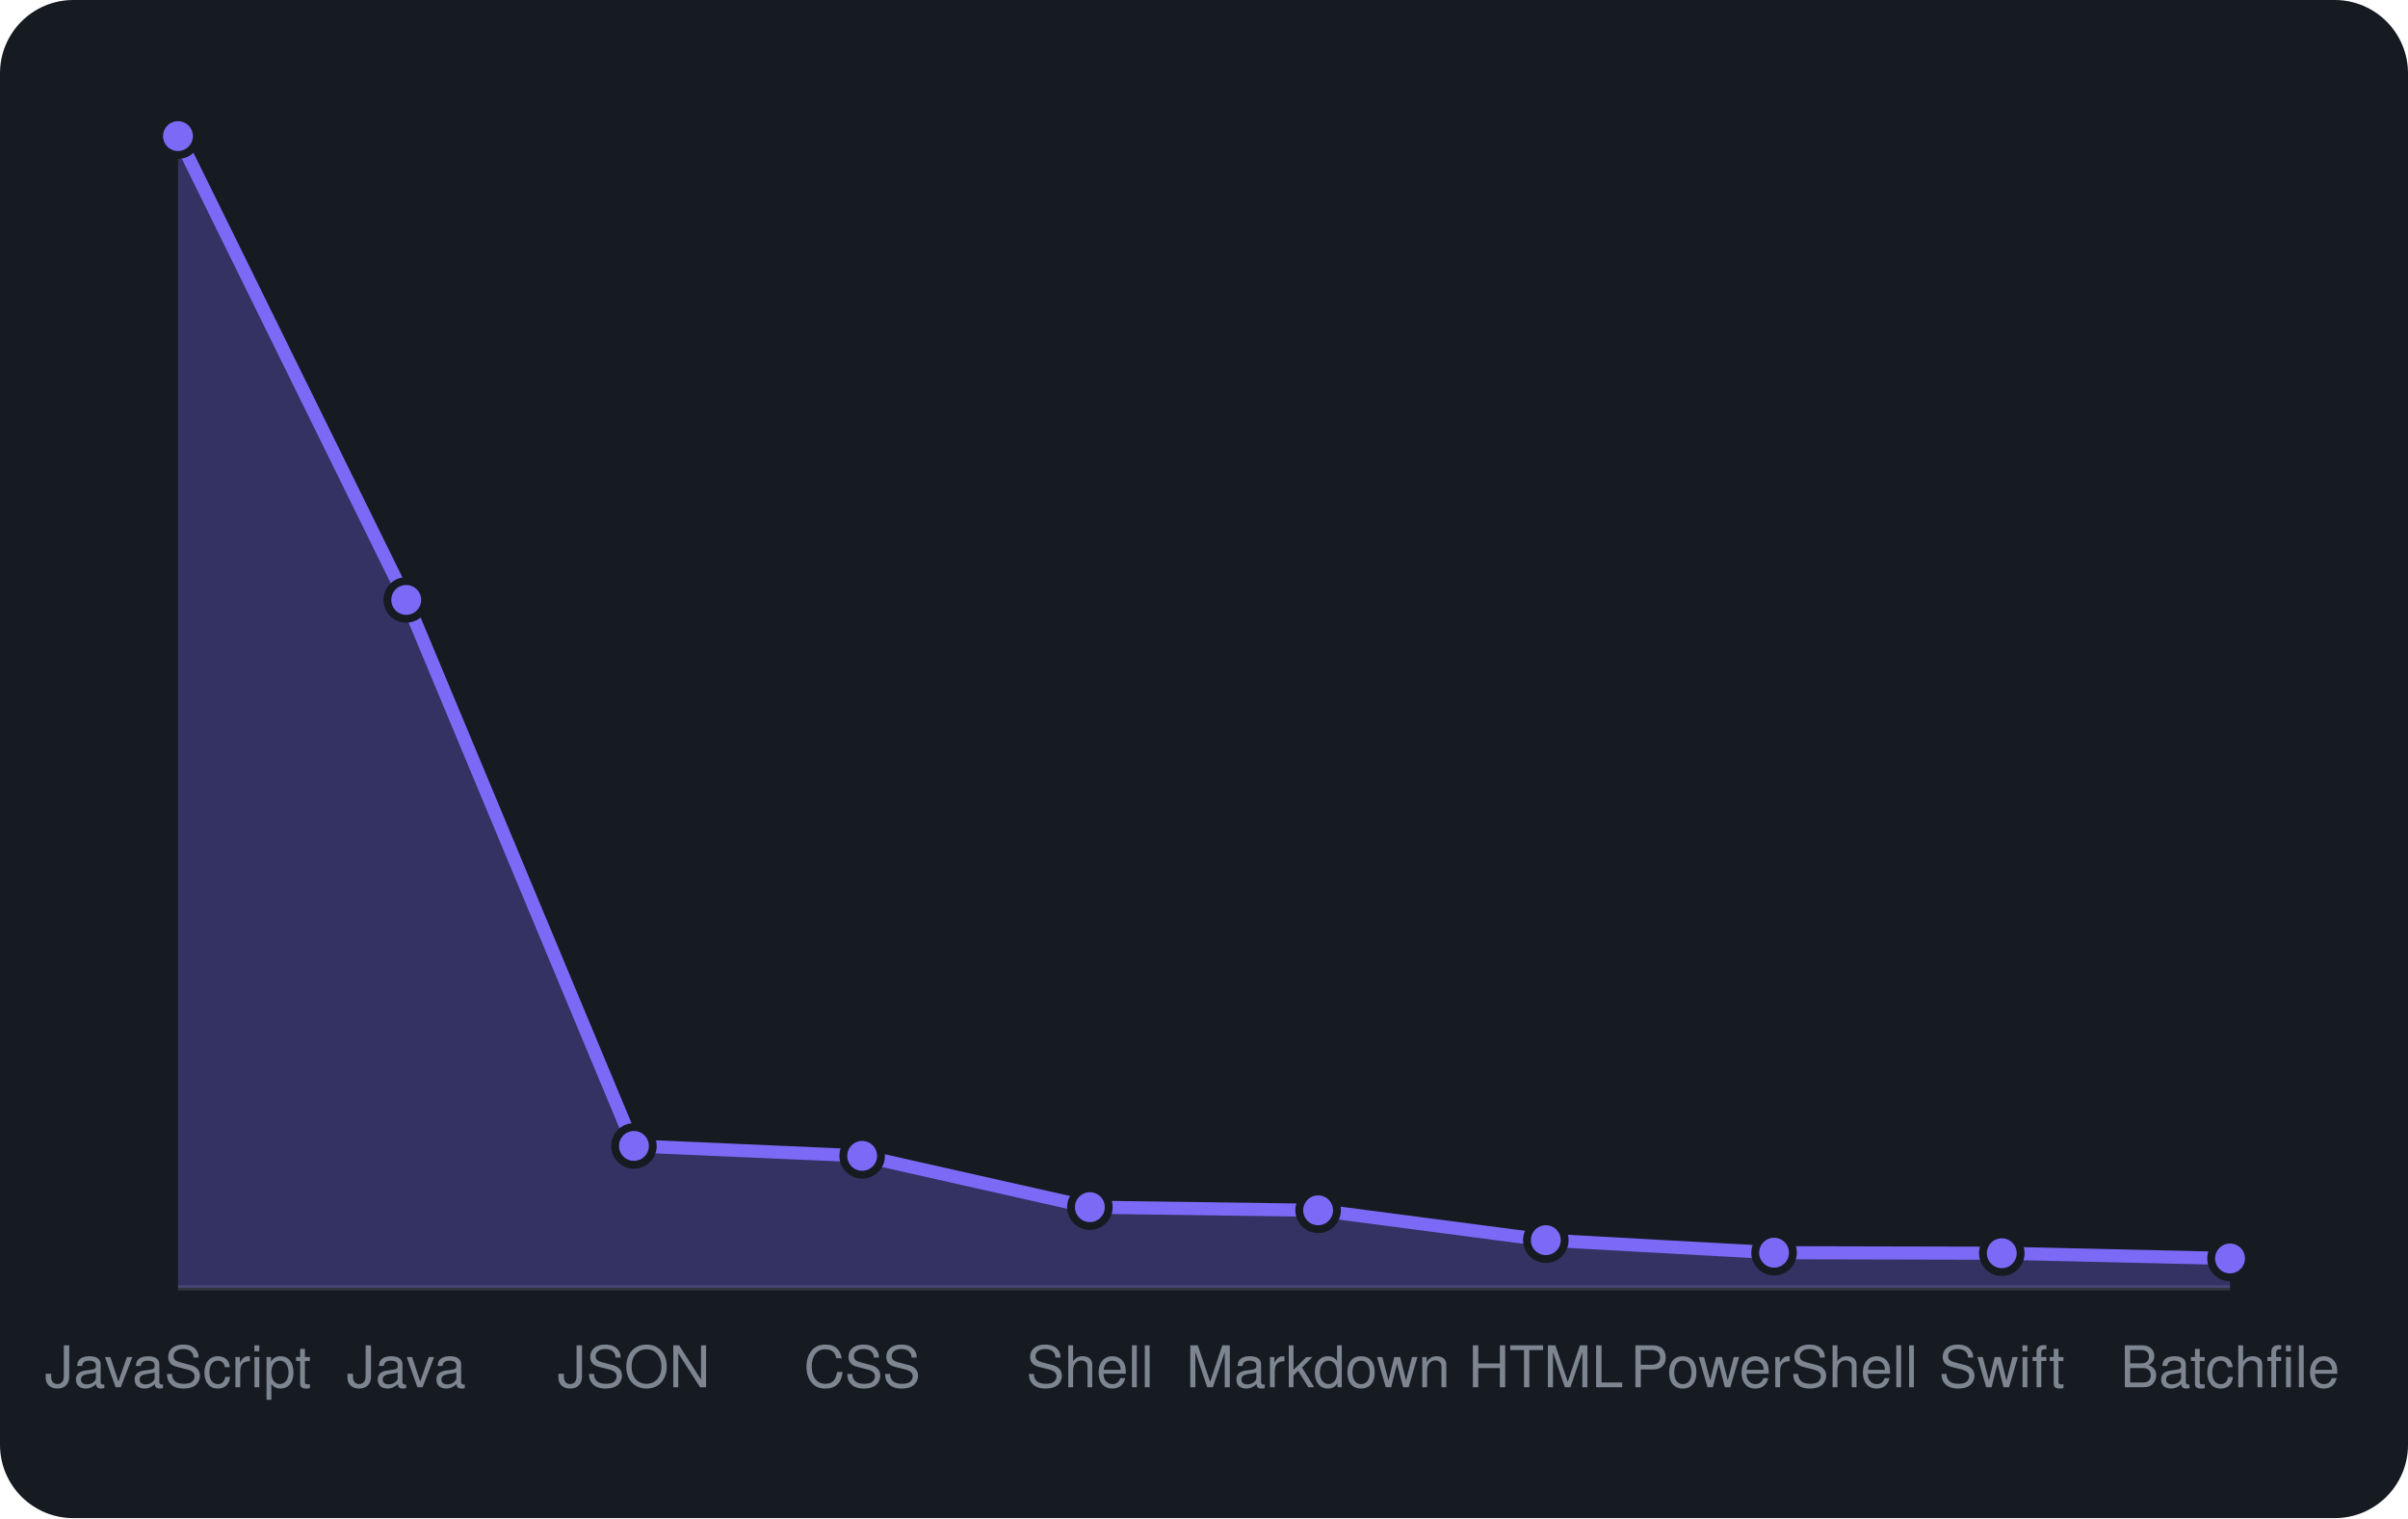
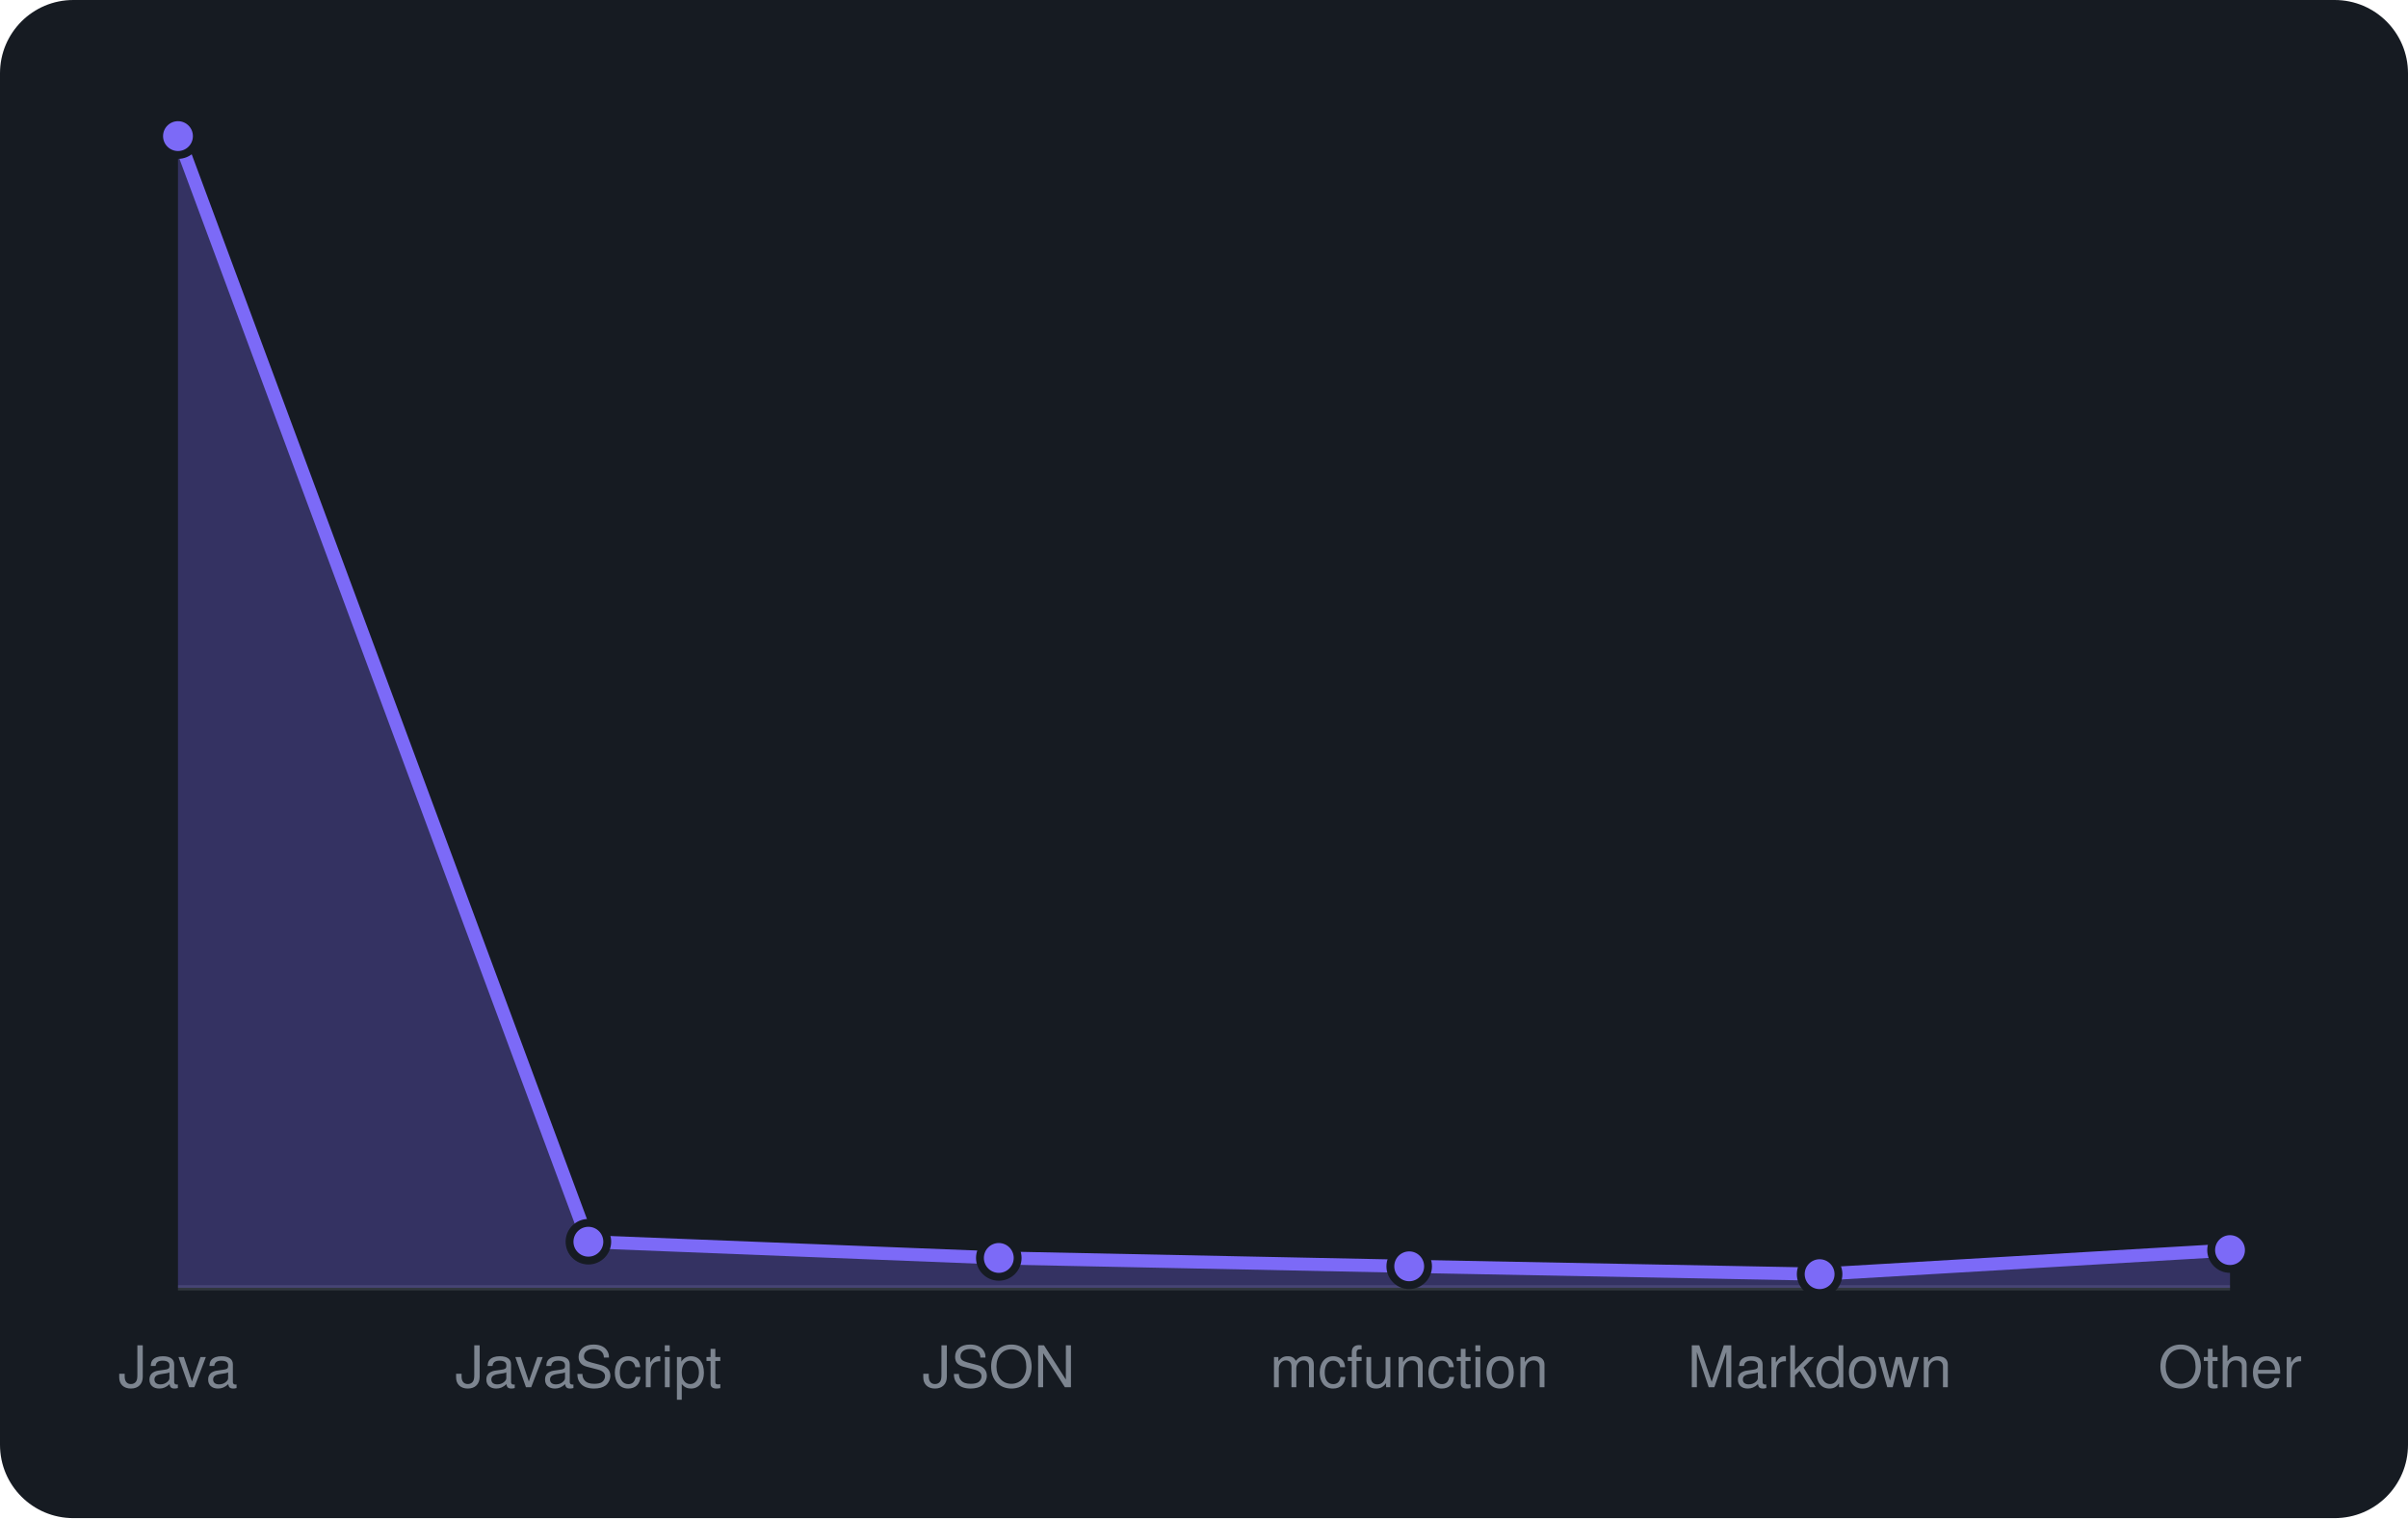
<svg xmlns="http://www.w3.org/2000/svg" viewBox="0 0 460 290" width="460" height="290" font-family="-apple-system,BlinkMacSystemFont,'Segoe UI',Helvetica,Arial,sans-serif">
  <rect width="460" height="290" rx="14" fill="#161b22" />
  <line x1="34" y1="246" x2="426" y2="246" stroke="#30363d" />
-   <path d="M34.0 246 L34.0 26.0L77.6 114.6L121.1 218.9L164.7 220.8L208.2 230.6L251.8 231.2L295.3 236.9L338.9 239.3L382.4 239.4L426.0 240.4 L426.0 246 Z" fill="rgba(124,106,247,0.3)" />
-   <path d="M34.0 26.0L77.6 114.6L121.1 218.9L164.7 220.8L208.2 230.6L251.8 231.2L295.3 236.9L338.9 239.3L382.4 239.4L426.0 240.4" fill="none" stroke="#7c6af7" stroke-width="2.5" stroke-linejoin="round" />
+   <path d="M34.0 246 L34.0 26.0L112.4 237.2L190.8 240.3L269.2 241.9L347.6 243.4L426.0 238.8 L426.0 246 Z" fill="rgba(124,106,247,0.3)" />
+   <path d="M34.0 26.0L112.4 237.2L190.8 240.3L269.2 241.9L347.6 243.4L426.0 238.8" fill="none" stroke="#7c6af7" stroke-width="2.5" stroke-linejoin="round" />
  <circle cx="34.0" cy="26.0" r="3.6" fill="#7c6af7" stroke="#161b22" stroke-width="1.5" />
-   <circle cx="77.6" cy="114.6" r="3.6" fill="#7c6af7" stroke="#161b22" stroke-width="1.5" />
-   <circle cx="121.1" cy="218.9" r="3.6" fill="#7c6af7" stroke="#161b22" stroke-width="1.5" />
-   <circle cx="164.7" cy="220.8" r="3.6" fill="#7c6af7" stroke="#161b22" stroke-width="1.5" />
-   <circle cx="208.2" cy="230.6" r="3.6" fill="#7c6af7" stroke="#161b22" stroke-width="1.5" />
-   <circle cx="251.8" cy="231.2" r="3.6" fill="#7c6af7" stroke="#161b22" stroke-width="1.5" />
-   <circle cx="295.3" cy="236.9" r="3.6" fill="#7c6af7" stroke="#161b22" stroke-width="1.5" />
-   <circle cx="338.9" cy="239.3" r="3.6" fill="#7c6af7" stroke="#161b22" stroke-width="1.5" />
-   <circle cx="382.4" cy="239.4" r="3.6" fill="#7c6af7" stroke="#161b22" stroke-width="1.5" />
-   <circle cx="426.0" cy="240.4" r="3.6" fill="#7c6af7" stroke="#161b22" stroke-width="1.5" />
-   <text x="34.0" y="265" text-anchor="middle" font-size="11" fill="#7d8590">JavaScript</text>
-   <text x="77.6" y="265" text-anchor="middle" font-size="11" fill="#7d8590">Java</text>
-   <text x="121.1" y="265" text-anchor="middle" font-size="11" fill="#7d8590">JSON</text>
-   <text x="164.7" y="265" text-anchor="middle" font-size="11" fill="#7d8590">CSS</text>
-   <text x="208.2" y="265" text-anchor="middle" font-size="11" fill="#7d8590">Shell</text>
-   <text x="251.8" y="265" text-anchor="middle" font-size="11" fill="#7d8590">Markdown</text>
-   <text x="295.3" y="265" text-anchor="middle" font-size="11" fill="#7d8590">HTML</text>
-   <text x="338.9" y="265" text-anchor="middle" font-size="11" fill="#7d8590">PowerShell</text>
-   <text x="382.4" y="265" text-anchor="middle" font-size="11" fill="#7d8590">Swift</text>
-   <text x="426.0" y="265" text-anchor="middle" font-size="11" fill="#7d8590">Batchfile</text>
+   <circle cx="112.4" cy="237.2" r="3.6" fill="#7c6af7" stroke="#161b22" stroke-width="1.5" />
+   <circle cx="190.8" cy="240.3" r="3.6" fill="#7c6af7" stroke="#161b22" stroke-width="1.5" />
+   <circle cx="269.2" cy="241.9" r="3.6" fill="#7c6af7" stroke="#161b22" stroke-width="1.5" />
+   <circle cx="347.6" cy="243.4" r="3.6" fill="#7c6af7" stroke="#161b22" stroke-width="1.5" />
+   <circle cx="426.0" cy="238.8" r="3.6" fill="#7c6af7" stroke="#161b22" stroke-width="1.5" />
+   <text x="34.0" y="265" text-anchor="middle" font-size="11" fill="#7d8590">Java</text>
+   <text x="112.4" y="265" text-anchor="middle" font-size="11" fill="#7d8590">JavaScript</text>
+   <text x="190.8" y="265" text-anchor="middle" font-size="11" fill="#7d8590">JSON</text>
+   <text x="269.2" y="265" text-anchor="middle" font-size="11" fill="#7d8590">mcfunction</text>
+   <text x="347.6" y="265" text-anchor="middle" font-size="11" fill="#7d8590">Markdown</text>
+   <text x="426.0" y="265" text-anchor="middle" font-size="11" fill="#7d8590">Other</text>
</svg>
